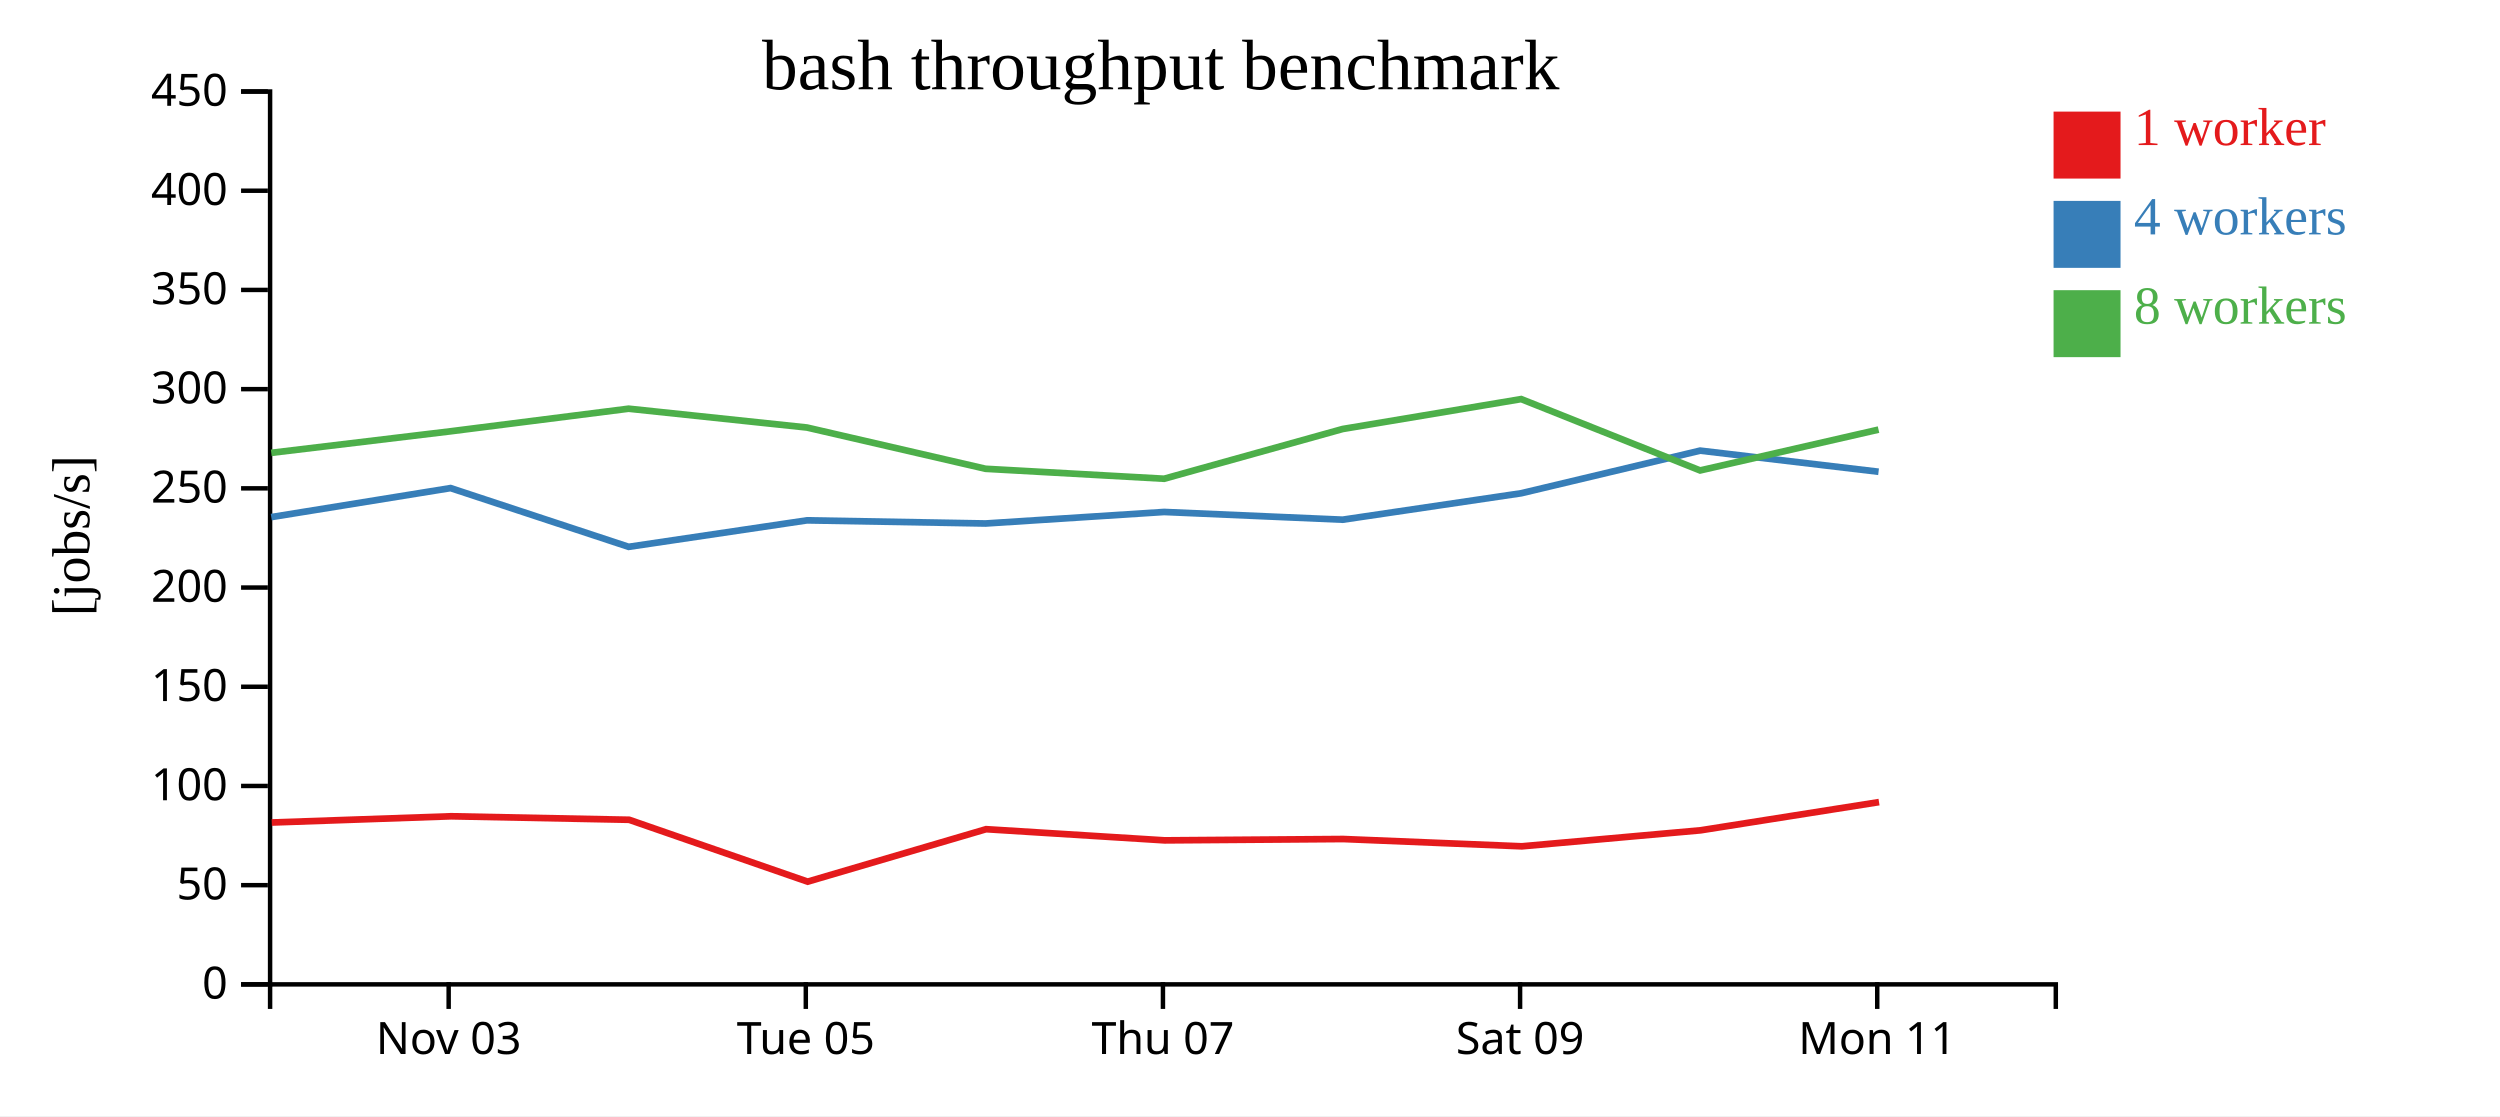
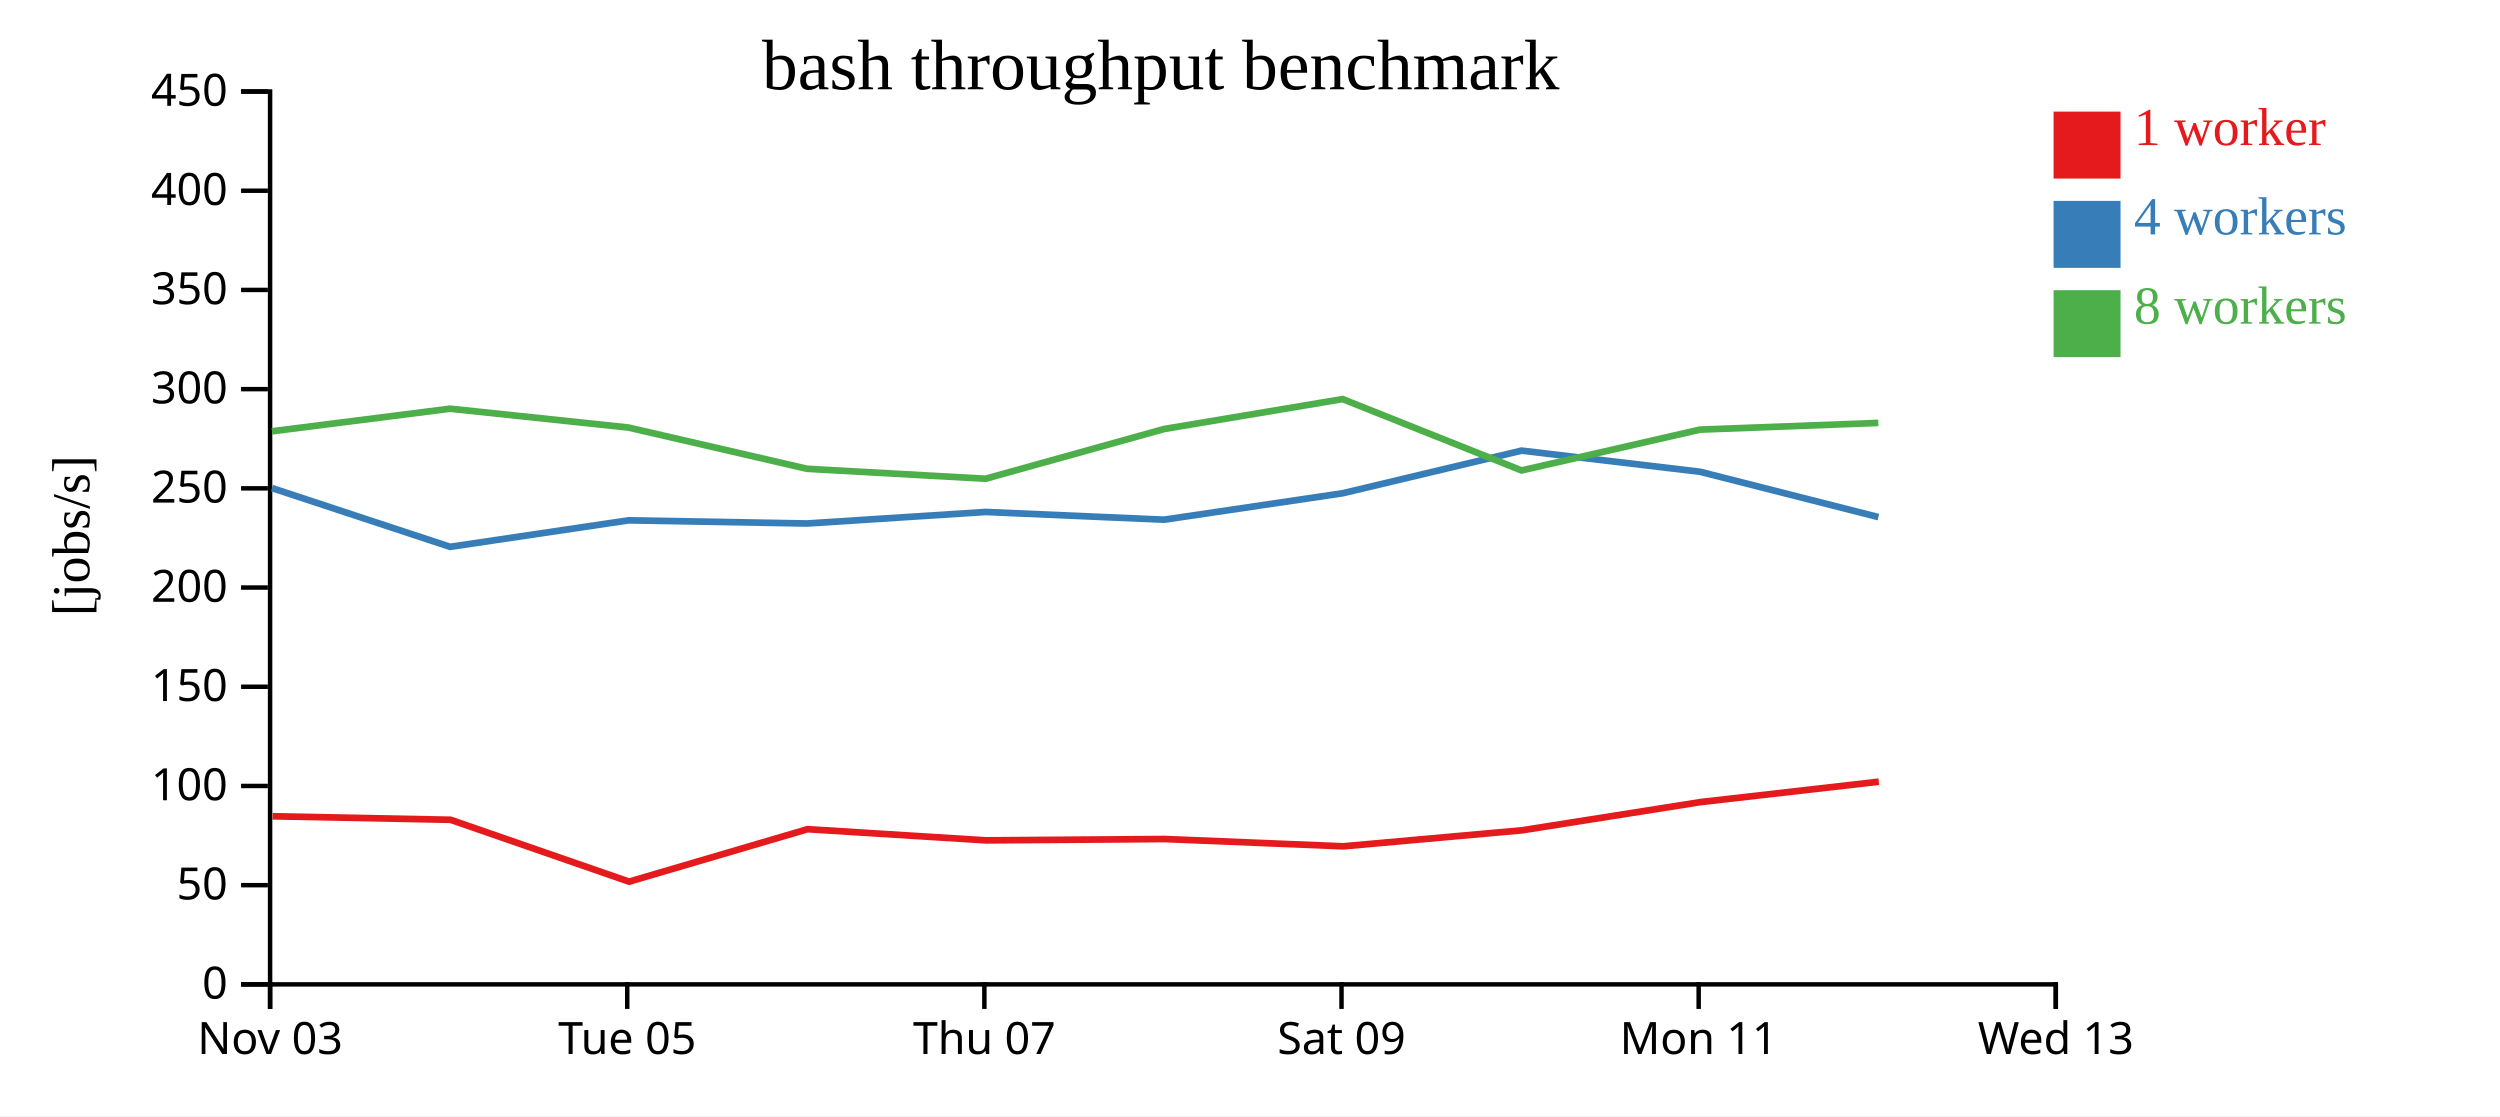
<svg xmlns="http://www.w3.org/2000/svg" width="560" height="250">
  <rect width="100%" height="100%" fill="white" />
  <g transform="translate(60,20)">
    <g transform="translate(0,200)" fill="none" font-size="10" font-family="sans-serif" text-anchor="middle">
      <path class="domain" stroke="currentColor" d="M0.5,6V0.5H400.5V6" />
-       <g class="tick" opacity="1" transform="translate(40.5,0)">
+       <g class="tick" opacity="1" transform="translate(0.5,0)">
        <line stroke="currentColor" y2="6" />
        <text fill="currentColor" y="9" dy="0.71em">Nov 03</text>
      </g>
-       <g class="tick" opacity="1" transform="translate(120.5,0)">
+       <g class="tick" opacity="1" transform="translate(80.5,0)">
        <line stroke="currentColor" y2="6" />
        <text fill="currentColor" y="9" dy="0.71em">Tue 05</text>
      </g>
-       <g class="tick" opacity="1" transform="translate(200.5,0)">
+       <g class="tick" opacity="1" transform="translate(160.5,0)">
        <line stroke="currentColor" y2="6" />
        <text fill="currentColor" y="9" dy="0.71em">Thu 07</text>
      </g>
-       <g class="tick" opacity="1" transform="translate(280.5,0)">
+       <g class="tick" opacity="1" transform="translate(240.5,0)">
        <line stroke="currentColor" y2="6" />
        <text fill="currentColor" y="9" dy="0.71em">Sat 09</text>
      </g>
-       <g class="tick" opacity="1" transform="translate(360.5,0)">
+       <g class="tick" opacity="1" transform="translate(320.5,0)">
        <line stroke="currentColor" y2="6" />
        <text fill="currentColor" y="9" dy="0.71em">Mon 11</text>
+       </g>
+       <g class="tick" opacity="1" transform="translate(400.5,0)">
+         <line stroke="currentColor" y2="6" />
+         <text fill="currentColor" y="9" dy="0.71em">Wed 13</text>
      </g>
    </g>
    <g fill="none" font-size="10" font-family="sans-serif" text-anchor="end">
      <path class="domain" stroke="currentColor" d="M-6,200.5H0.5V0.5H-6" />
      <g class="tick" opacity="1" transform="translate(0,200.5)">
        <line stroke="currentColor" x2="-6" />
        <text fill="currentColor" x="-9" dy="0.32em">0</text>
      </g>
      <g class="tick" opacity="1" transform="translate(0,178.2778)">
        <line stroke="currentColor" x2="-6" />
        <text fill="currentColor" x="-9" dy="0.32em">50</text>
      </g>
      <g class="tick" opacity="1" transform="translate(0,156.0556)">
        <line stroke="currentColor" x2="-6" />
        <text fill="currentColor" x="-9" dy="0.32em">100</text>
      </g>
      <g class="tick" opacity="1" transform="translate(0,133.8333)">
        <line stroke="currentColor" x2="-6" />
        <text fill="currentColor" x="-9" dy="0.32em">150</text>
      </g>
      <g class="tick" opacity="1" transform="translate(0,111.6111)">
        <line stroke="currentColor" x2="-6" />
        <text fill="currentColor" x="-9" dy="0.32em">200</text>
      </g>
      <g class="tick" opacity="1" transform="translate(0,89.38889)">
        <line stroke="currentColor" x2="-6" />
        <text fill="currentColor" x="-9" dy="0.32em">250</text>
      </g>
      <g class="tick" opacity="1" transform="translate(0,67.16667)">
        <line stroke="currentColor" x2="-6" />
        <text fill="currentColor" x="-9" dy="0.32em">300</text>
      </g>
      <g class="tick" opacity="1" transform="translate(0,44.94444)">
        <line stroke="currentColor" x2="-6" />
        <text fill="currentColor" x="-9" dy="0.32em">350</text>
      </g>
      <g class="tick" opacity="1" transform="translate(0,22.72222)">
        <line stroke="currentColor" x2="-6" />
        <text fill="currentColor" x="-9" dy="0.32em">400</text>
      </g>
      <g class="tick" opacity="1" transform="translate(0,0.5)">
        <line stroke="currentColor" x2="-6" />
        <text fill="currentColor" x="-9" dy="0.32em">450</text>
      </g>
    </g>
    <text text-anchor="middle" style="font-size: 12px" transform="rotate(-90)" y="-40" x="-100">[jobs/s]</text>
    <text text-anchor="middle" style="font-size: 16px" y="0" x="200">bash throughput benchmark</text>
-     <path class="line" fill="none" stroke="#e41a1c" stroke-width="1.5" d="M0.871,164.241L41.056,162.845L80.932,163.631L120.912,177.491L160.887,165.739L200.888,168.241L240.871,167.941L280.886,169.576L320.956,165.986L360.901,159.669" />
-     <path class="line" fill="none" stroke="#377eb8" stroke-width="1.5" d="M0.769,95.829L40.925,89.332L80.812,102.491L120.768,96.557L160.762,97.262L200.768,94.681L240.754,96.412L280.755,90.49L320.824,80.942L360.798,85.673" />
-     <path class="line" fill="none" stroke="#4daf4a" stroke-width="1.5" d="M0.762,81.434L40.916,76.612L80.806,71.548L120.762,75.767L160.758,85.008L200.763,87.24L240.756,76.096L280.746,69.396L320.825,85.379L360.792,76.234" />
+     <path class="line" fill="none" stroke="#e41a1c" stroke-width="1.5" d="M1.056,162.845L40.932,163.631L80.912,177.491L120.887,165.739L160.888,168.241L200.871,167.941L240.886,169.576L280.956,165.986L320.901,159.669L360.851,155.098" />
+     <path class="line" fill="none" stroke="#377eb8" stroke-width="1.5" d="M0.925,89.332L40.812,102.491L80.768,96.557L120.762,97.262L160.768,94.681L200.754,96.412L240.755,90.49L280.824,80.942L320.798,85.673L360.76,95.829" />
+     <path class="line" fill="none" stroke="#4daf4a" stroke-width="1.5" d="M0.916,76.612L40.806,71.548L80.762,75.767L120.758,85.008L160.763,87.24L200.756,76.096L240.746,69.396L280.825,85.379L320.792,76.234L360.751,74.734" />
    <rect class="dot" x="400" y="5" width="15" height="15" style="fill: #e41a1c;" />
    <rect class="dot" x="400" y="25" width="15" height="15" style="fill: #377eb8;" />
    <rect class="dot" x="400" y="45" width="15" height="15" style="fill: #4daf4a;" />
    <text class="label" x="418" y="12.5" style="fill: #e41a1c; alignment-baseline: middle;" text-anchor="left">1 worker</text>
    <text class="label" x="418" y="32.5" style="fill: #377eb8; alignment-baseline: middle;" text-anchor="left">4 workers</text>
    <text class="label" x="418" y="52.5" style="fill: #4daf4a; alignment-baseline: middle;" text-anchor="left">8 workers</text>
  </g>
</svg>
